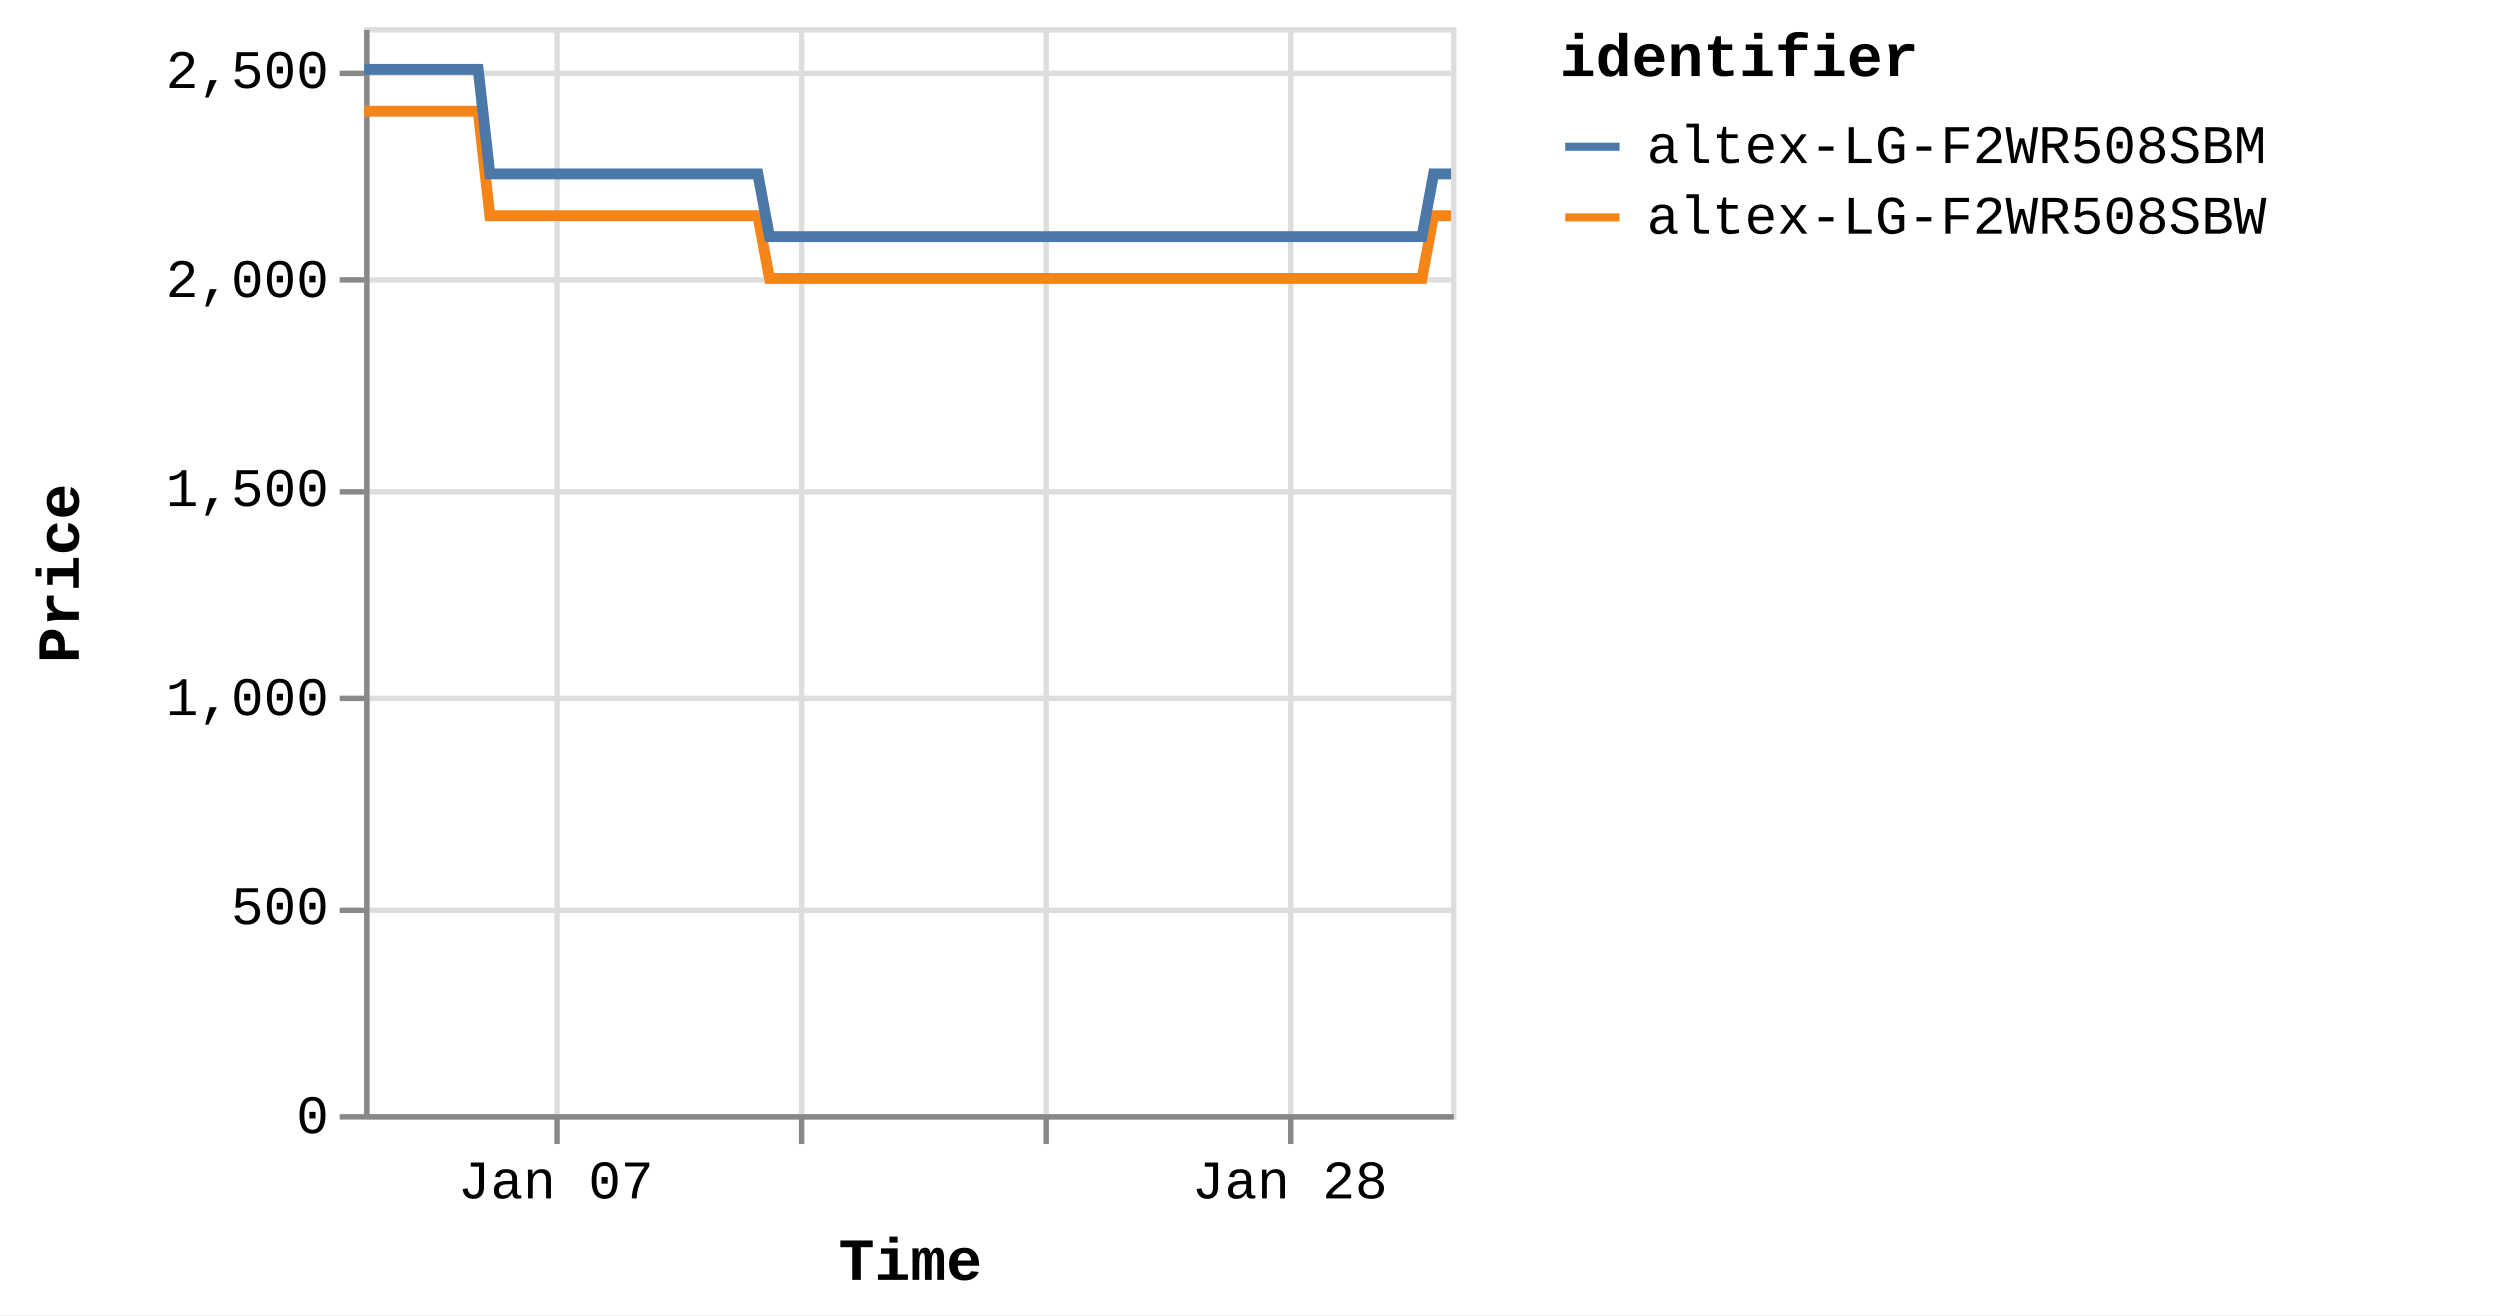
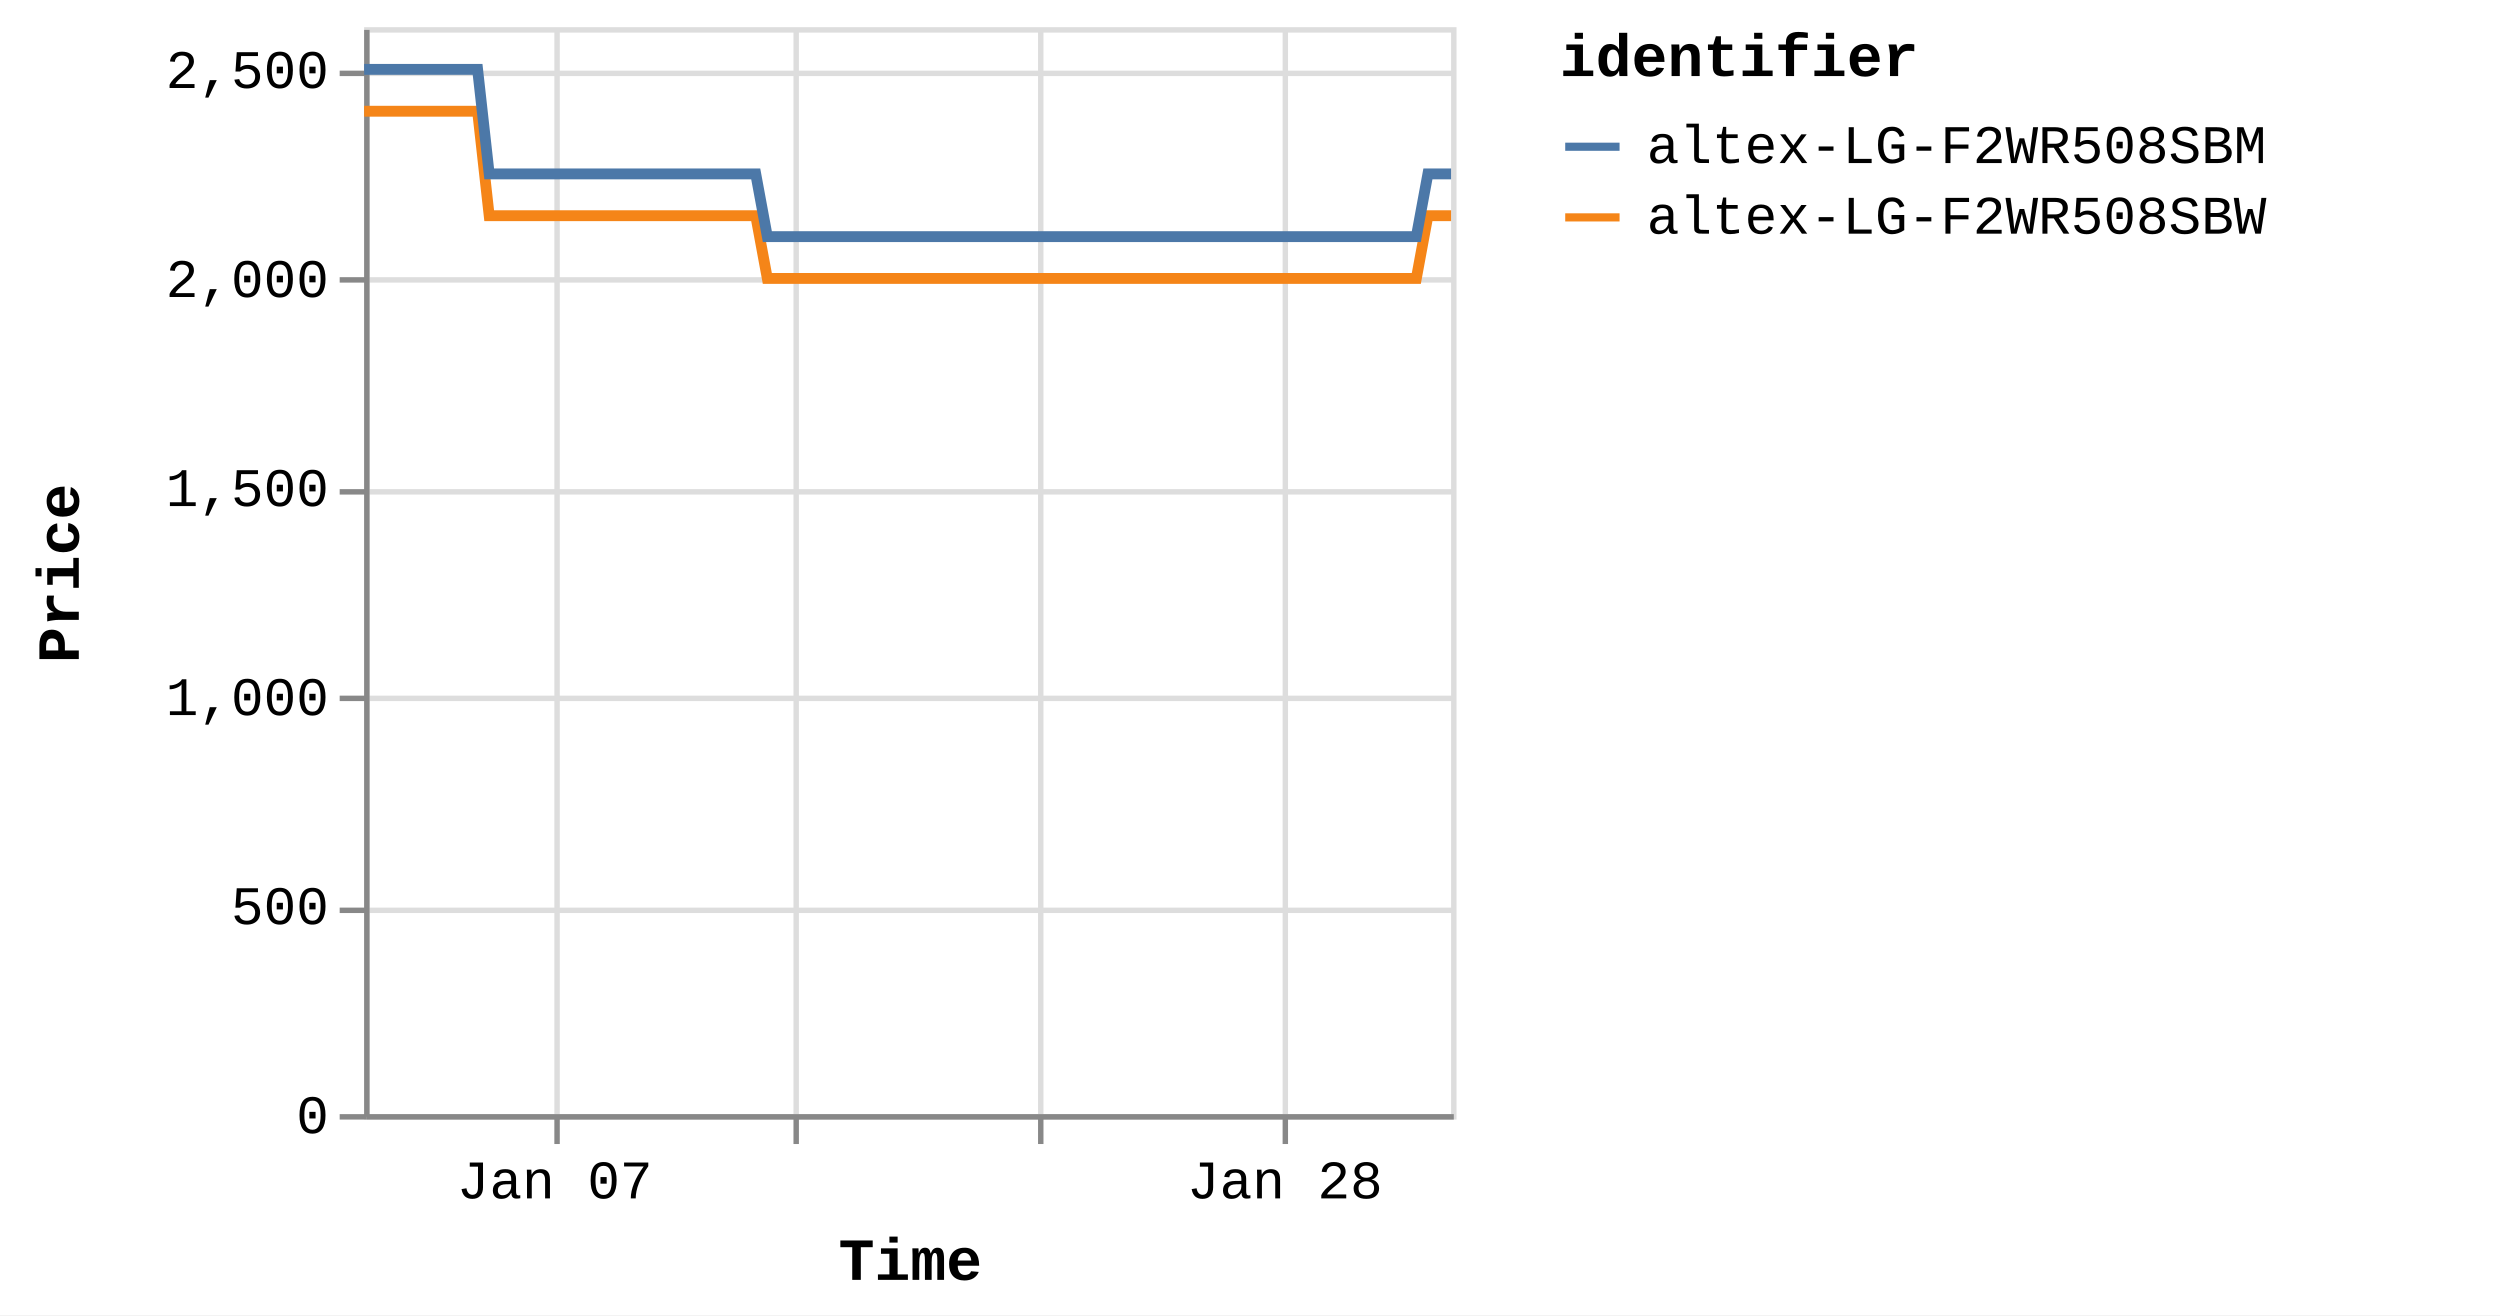
<svg xmlns="http://www.w3.org/2000/svg" version="1.1" class="marks" width="460" height="242" viewBox="0 0 460 242">
  <rect width="460" height="242" fill="white" />
  <g fill="none" stroke-miterlimit="10" transform="translate(67,5)">
    <g class="mark-group role-frame root" role="graphics-object" aria-roledescription="group mark container">
      <g transform="translate(0,0)">
        <path class="background" aria-hidden="true" d="M0.5,0.5h200v200h-200Z" stroke="#ddd" />
        <g>
          <g class="mark-group role-axis" aria-hidden="true">
            <g transform="translate(0.5,200.5)">
              <path class="background" aria-hidden="true" d="M0,0h0v0h0Z" pointer-events="none" />
              <g>
                <g class="mark-rule role-axis-grid" pointer-events="none">
                  <line transform="translate(35,-200)" x2="0" y2="200" stroke="#ddd" stroke-width="1" opacity="1" />
-                   <line transform="translate(80,-200)" x2="0" y2="200" stroke="#ddd" stroke-width="1" opacity="1" />
-                   <line transform="translate(125,-200)" x2="0" y2="200" stroke="#ddd" stroke-width="1" opacity="1" />
-                   <line transform="translate(170,-200)" x2="0" y2="200" stroke="#ddd" stroke-width="1" opacity="1" />
+                   <line transform="translate(79,-200)" x2="0" y2="200" stroke="#ddd" stroke-width="1" opacity="1" />
+                   <line transform="translate(124,-200)" x2="0" y2="200" stroke="#ddd" stroke-width="1" opacity="1" />
+                   <line transform="translate(169,-200)" x2="0" y2="200" stroke="#ddd" stroke-width="1" opacity="1" />
                </g>
              </g>
              <path class="foreground" aria-hidden="true" d="" pointer-events="none" display="none" />
            </g>
          </g>
          <g class="mark-group role-axis" aria-hidden="true">
            <g transform="translate(0.5,0.5)">
              <path class="background" aria-hidden="true" d="M0,0h0v0h0Z" pointer-events="none" />
              <g>
                <g class="mark-rule role-axis-grid" pointer-events="none">
                  <line transform="translate(0,200)" x2="200" y2="0" stroke="#ddd" stroke-width="1" opacity="1" />
                  <line transform="translate(0,162)" x2="200" y2="0" stroke="#ddd" stroke-width="1" opacity="1" />
                  <line transform="translate(0,123)" x2="200" y2="0" stroke="#ddd" stroke-width="1" opacity="1" />
                  <line transform="translate(0,85)" x2="200" y2="0" stroke="#ddd" stroke-width="1" opacity="1" />
                  <line transform="translate(0,46)" x2="200" y2="0" stroke="#ddd" stroke-width="1" opacity="1" />
                  <line transform="translate(0,8)" x2="200" y2="0" stroke="#ddd" stroke-width="1" opacity="1" />
                </g>
              </g>
              <path class="foreground" aria-hidden="true" d="" pointer-events="none" display="none" />
            </g>
          </g>
-           <g class="mark-group role-axis" role="graphics-symbol" aria-roledescription="axis" aria-label="X-axis titled 'Time' for a time scale with values from Monday, 01 January 2024, 2:19:43 PM to Thursday, 01 February 2024, 4:38:12 PM">
+           <g class="mark-group role-axis" role="graphics-symbol" aria-roledescription="axis" aria-label="X-axis titled 'Time' for a time scale with values from Monday, 01 January 2024, 2:19:43 PM to Thursday, 01 February 2024, 8:38:07 PM">
            <g transform="translate(0.5,200.5)">
              <path class="background" aria-hidden="true" d="M0,0h0v0h0Z" pointer-events="none" />
              <g>
                <g class="mark-rule role-axis-tick" pointer-events="none">
                  <line transform="translate(35,0)" x2="0" y2="5" stroke="#888" stroke-width="1" opacity="1" />
-                   <line transform="translate(80,0)" x2="0" y2="5" stroke="#888" stroke-width="1" opacity="1" />
-                   <line transform="translate(125,0)" x2="0" y2="5" stroke="#888" stroke-width="1" opacity="1" />
-                   <line transform="translate(170,0)" x2="0" y2="5" stroke="#888" stroke-width="1" opacity="1" />
+                   <line transform="translate(79,0)" x2="0" y2="5" stroke="#888" stroke-width="1" opacity="1" />
+                   <line transform="translate(124,0)" x2="0" y2="5" stroke="#888" stroke-width="1" opacity="1" />
+                   <line transform="translate(169,0)" x2="0" y2="5" stroke="#888" stroke-width="1" opacity="1" />
                </g>
                <g class="mark-text role-axis-label" pointer-events="none">
-                   <text text-anchor="middle" transform="translate(34.75008,15)" font-family="Liberation Mono" font-size="10px" fill="#000" opacity="1">Jan 07</text>
-                   <text text-anchor="middle" transform="translate(79.7717,15)" font-family="Liberation Mono" font-size="10px" fill="#000" opacity="0">Jan 14</text>
-                   <text text-anchor="middle" transform="translate(124.7933,15)" font-family="Liberation Mono" font-size="10px" fill="#000" opacity="0">Jan 21</text>
-                   <text text-anchor="middle" transform="translate(169.8149,15)" font-family="Liberation Mono" font-size="10px" fill="#000" opacity="1">Jan 28</text>
+                   <text text-anchor="middle" transform="translate(34.56489,15)" font-family="Liberation Mono" font-size="10px" fill="#000" opacity="1">Jan 07</text>
+                   <text text-anchor="middle" transform="translate(79.34658,15)" font-family="Liberation Mono" font-size="10px" fill="#000" opacity="0">Jan 14</text>
+                   <text text-anchor="middle" transform="translate(124.1283,15)" font-family="Liberation Mono" font-size="10px" fill="#000" opacity="0">Jan 21</text>
+                   <text text-anchor="middle" transform="translate(168.9099,15)" font-family="Liberation Mono" font-size="10px" fill="#000" opacity="1">Jan 28</text>
                </g>
                <g class="mark-rule role-axis-domain" pointer-events="none">
                  <line transform="translate(0,0)" x2="200" y2="0" stroke="#888" stroke-width="1" opacity="1" />
                </g>
                <g class="mark-text role-axis-title" pointer-events="none">
                  <text text-anchor="middle" transform="translate(100,30)" font-family="Liberation Mono" font-size="11px" font-weight="bold" fill="#000" opacity="1">Time</text>
                </g>
              </g>
              <path class="foreground" aria-hidden="true" d="" pointer-events="none" display="none" />
            </g>
          </g>
          <g class="mark-group role-axis" role="graphics-symbol" aria-roledescription="axis" aria-label="Y-axis titled 'Price' for a linear scale with values from 0 to 2,600">
            <g transform="translate(0.5,0.5)">
              <path class="background" aria-hidden="true" d="M0,0h0v0h0Z" pointer-events="none" />
              <g>
                <g class="mark-rule role-axis-tick" pointer-events="none">
                  <line transform="translate(0,200)" x2="-5" y2="0" stroke="#888" stroke-width="1" opacity="1" />
                  <line transform="translate(0,162)" x2="-5" y2="0" stroke="#888" stroke-width="1" opacity="1" />
                  <line transform="translate(0,123)" x2="-5" y2="0" stroke="#888" stroke-width="1" opacity="1" />
                  <line transform="translate(0,85)" x2="-5" y2="0" stroke="#888" stroke-width="1" opacity="1" />
                  <line transform="translate(0,46)" x2="-5" y2="0" stroke="#888" stroke-width="1" opacity="1" />
                  <line transform="translate(0,8)" x2="-5" y2="0" stroke="#888" stroke-width="1" opacity="1" />
                </g>
                <g class="mark-text role-axis-label" pointer-events="none">
                  <text text-anchor="end" transform="translate(-7,203)" font-family="Liberation Mono" font-size="10px" fill="#000" opacity="1">0</text>
                  <text text-anchor="end" transform="translate(-7,164.5385)" font-family="Liberation Mono" font-size="10px" fill="#000" opacity="1">500</text>
                  <text text-anchor="end" transform="translate(-7,126.0769)" font-family="Liberation Mono" font-size="10px" fill="#000" opacity="1">1,000</text>
                  <text text-anchor="end" transform="translate(-7,87.61538)" font-family="Liberation Mono" font-size="10px" fill="#000" opacity="1">1,500</text>
                  <text text-anchor="end" transform="translate(-7,49.15385)" font-family="Liberation Mono" font-size="10px" fill="#000" opacity="1">2,000</text>
                  <text text-anchor="end" transform="translate(-7,10.69231)" font-family="Liberation Mono" font-size="10px" fill="#000" opacity="1">2,500</text>
                </g>
                <g class="mark-rule role-axis-domain" pointer-events="none">
                  <line transform="translate(0,200)" x2="0" y2="-200" stroke="#888" stroke-width="1" opacity="1" />
                </g>
                <g class="mark-text role-axis-title" pointer-events="none">
                  <text text-anchor="middle" transform="translate(-51,100) rotate(-90) translate(0,-2)" font-family="Liberation Mono" font-size="11px" font-weight="bold" fill="#000" opacity="1">Price</text>
                </g>
              </g>
              <path class="foreground" aria-hidden="true" d="" pointer-events="none" display="none" />
            </g>
          </g>
          <g class="mark-group role-scope pathgroup" role="graphics-object" aria-roledescription="group mark container">
            <g transform="translate(0,0)">
              <path class="background" aria-hidden="true" d="M0,0h200v200h-200Z" />
              <g>
                <g class="mark-line role-mark marks" role="graphics-object" aria-roledescription="line mark container">
-                   <path aria-label="Time: Jan 01, 2024; Price: 2399; identifier: altex-LG-F2WR508SBW" role="graphics-symbol" aria-roledescription="line mark" d="M0,15.462L0.673,15.462L1.692,15.462L3.836,15.462L4.909,15.462L6.036,15.462L7.06,15.462L8.123,15.462L10.268,15.462L11.34,15.462L12.468,15.462L13.493,15.462L14.553,15.462L16.7,15.462L17.773,15.462L18.898,15.462L19.932,15.462L20.987,15.462L23.134,34.692L24.205,34.692L25.331,34.692L26.361,34.692L27.417,34.692L29.564,34.692L30.634,34.692L31.758,34.692L32.787,34.692L33.849,34.692L36,34.692L37.066,34.692L38.189,34.692L39.219,34.692L40.281,34.692L42.431,34.692L43.506,34.692L44.633,34.692L45.659,34.692L46.712,34.692L48.865,34.692L49.935,34.692L51.076,34.692L52.092,34.692L53.144,34.692L55.295,34.692L56.368,34.692L57.496,34.692L58.519,34.692L59.576,34.692L61.725,34.692L62.798,34.692L63.929,34.692L64.955,34.692L66.008,34.692L68.156,34.692L69.23,34.692L70.356,34.692L71.384,34.692L72.44,34.692L74.585,46.231L75.655,46.231L76.778,46.231L77.809,46.231L78.87,46.231L81.021,46.231L82.086,46.231L83.209,46.231L84.238,46.231L85.302,46.231L87.454,46.231L88.527,46.231L89.659,46.231L90.682,46.231L91.734,46.231L93.883,46.231L94.96,46.231L96.088,46.231L97.115,46.231L98.166,46.231L100.315,46.231L101.391,46.231L102.521,46.231L103.545,46.231L104.597,46.231L106.745,46.231L107.818,46.231L108.949,46.231L109.972,46.231L111.032,46.231L113.179,46.231L114.252,46.231L115.382,46.231L116.409,46.231L117.461,46.231L119.61,46.231L120.676,46.231L121.801,46.231L122.835,46.231L123.894,46.231L126.037,46.231L127.109,46.231L128.232,46.231L129.263,46.231L130.325,46.231L132.479,46.231L133.553,46.231L134.684,46.231L135.702,46.231L136.756,46.231L138.906,46.231L139.983,46.231L141.113,46.231L142.139,46.231L143.187,46.231L145.339,46.231L146.413,46.231L147.544,46.231L148.568,46.231L149.62,46.231L151.773,46.231L152.843,46.231L153.976,46.231L155.004,46.231L156.051,46.231L158.198,46.231L159.273,46.231L160.385,46.231L161.413,46.231L162.486,46.231L164.626,46.231L165.701,46.231L166.802,46.231L167.842,46.231L168.912,46.231L171.059,46.231L172.131,46.231L173.236,46.231L174.274,46.231L175.346,46.231L177.49,46.231L178.565,46.231L179.677,46.231L180.707,46.231L181.779,46.231L183.92,46.231L184.993,46.231L186.108,46.231L187.152,46.231L188.208,46.231L190.352,46.231L191.425,46.231L192.541,46.231L193.569,46.231L194.64,46.231L196.784,34.692L197.857,34.692L198.973,34.692L200,34.692" stroke="#f58518" stroke-width="2" />
+                   <path aria-label="Time: Jan 01, 2024; Price: 2399; identifier: altex-LG-F2WR508SBW" role="graphics-symbol" aria-roledescription="line mark" d="M0,15.462L0.67,15.462L1.683,15.462L3.815,15.462L4.883,15.462L6.003,15.462L7.022,15.462L8.079,15.462L10.213,15.462L11.28,15.462L12.402,15.462L13.421,15.462L14.475,15.462L16.611,15.462L17.678,15.462L18.797,15.462L19.826,15.462L20.876,15.462L23.011,34.692L24.076,34.692L25.196,34.692L26.22,34.692L27.271,34.692L29.406,34.692L30.471,34.692L31.588,34.692L32.612,34.692L33.669,34.692L35.808,34.692L36.868,34.692L37.985,34.692L39.01,34.692L40.066,34.692L42.205,34.692L43.274,34.692L44.395,34.692L45.416,34.692L46.463,34.692L48.604,34.692L49.669,34.692L50.804,34.692L51.815,34.692L52.861,34.692L55.001,34.692L56.067,34.692L57.19,34.692L58.207,34.692L59.259,34.692L61.396,34.692L62.463,34.692L63.589,34.692L64.609,34.692L65.656,34.692L67.793,34.692L68.861,34.692L69.981,34.692L71.003,34.692L72.054,34.692L74.187,46.231L75.252,46.231L76.369,46.231L77.394,46.231L78.45,46.231L80.589,46.231L81.649,46.231L82.766,46.231L83.789,46.231L84.848,46.231L86.988,46.231L88.056,46.231L89.181,46.231L90.199,46.231L91.245,46.231L93.382,46.231L94.453,46.231L95.576,46.231L96.598,46.231L97.643,46.231L99.78,46.231L100.851,46.231L101.975,46.231L102.993,46.231L104.04,46.231L106.176,46.231L107.244,46.231L108.369,46.231L109.386,46.231L110.44,46.231L112.576,46.231L113.643,46.231L114.767,46.231L115.789,46.231L116.835,46.231L118.973,46.231L120.033,46.231L121.152,46.231L122.18,46.231L123.234,46.231L125.366,46.231L126.431,46.231L127.549,46.231L128.574,46.231L129.63,46.231L131.773,46.231L132.841,46.231L133.966,46.231L134.979,46.231L136.028,46.231L138.166,46.231L139.237,46.231L140.361,46.231L141.381,46.231L142.424,46.231L144.565,46.231L145.633,46.231L146.758,46.231L147.776,46.231L148.823,46.231L150.964,46.231L152.028,46.231L153.155,46.231L154.178,46.231L155.219,46.231L157.355,46.231L158.424,46.231L159.53,46.231L160.553,46.231L161.62,46.231L163.749,46.231L164.818,46.231L165.913,46.231L166.948,46.231L168.012,46.231L170.147,46.231L171.213,46.231L172.313,46.231L173.345,46.231L174.412,46.231L176.544,46.231L177.613,46.231L178.72,46.231L179.744,46.231L180.81,46.231L182.94,46.231L184.007,46.231L185.116,46.231L186.155,46.231L187.205,46.231L189.337,46.231L190.405,46.231L191.515,46.231L192.537,46.231L193.603,46.231L195.735,34.692L196.803,34.692L197.913,34.692L198.934,34.692L200,34.692" stroke="#f58518" stroke-width="2" />
                </g>
              </g>
              <path class="foreground" aria-hidden="true" d="" display="none" />
            </g>
            <g transform="translate(0,0)">
              <path class="background" aria-hidden="true" d="M0,0h200v200h-200Z" />
              <g>
                <g class="mark-line role-mark marks" role="graphics-object" aria-roledescription="line mark container">
-                   <path aria-label="Time: Jan 01, 2024; Price: 2499; identifier: altex-LG-F2WR508SBM" role="graphics-symbol" aria-roledescription="line mark" d="M0,7.769L0.673,7.769L1.692,7.769L3.836,7.769L4.909,7.769L6.036,7.769L7.06,7.769L8.123,7.769L10.268,7.769L11.341,7.769L12.469,7.769L13.493,7.769L14.553,7.769L16.7,7.769L17.773,7.769L18.898,7.769L19.932,7.769L20.988,7.769L23.135,27L24.205,27L25.331,27L26.361,27L27.418,27L29.564,27L30.635,27L31.758,27L32.787,27L33.849,27L36,27L37.066,27L38.189,27L39.219,27L40.281,27L42.431,27L43.506,27L44.634,27L45.659,27L46.712,27L48.865,27L49.935,27L51.077,27L52.093,27L53.145,27L55.296,27L56.368,27L57.496,27L58.519,27L59.576,27L61.725,27L62.798,27L63.93,27L64.955,27L66.008,27L68.156,27L69.23,27L70.356,27L71.384,27L72.44,27L74.585,38.538L75.655,38.538L76.778,38.538L77.809,38.538L78.87,38.538L81.021,38.538L82.087,38.538L83.209,38.538L84.238,38.538L85.303,38.538L87.454,38.538L88.527,38.538L89.659,38.538L90.683,38.538L91.734,38.538L93.883,38.538L94.96,38.538L96.088,38.538L97.117,38.538L98.166,38.538L100.315,38.538L101.391,38.538L102.521,38.538L103.545,38.538L104.598,38.538L106.746,38.538L107.819,38.538L108.949,38.538L109.972,38.538L111.032,38.538L113.179,38.538L114.252,38.538L115.382,38.538L116.41,38.538L117.461,38.538L119.61,38.538L120.676,38.538L121.801,38.538L122.835,38.538L123.894,38.538L126.038,38.538L127.109,38.538L128.232,38.538L129.263,38.538L130.325,38.538L132.479,38.538L133.553,38.538L134.684,38.538L135.702,38.538L136.757,38.538L138.907,38.538L139.983,38.538L141.114,38.538L142.139,38.538L143.188,38.538L145.34,38.538L146.414,38.538L147.545,38.538L148.568,38.538L149.62,38.538L151.773,38.538L152.843,38.538L153.976,38.538L155.004,38.538L156.051,38.538L158.198,38.538L159.273,38.538L160.385,38.538L161.414,38.538L162.486,38.538L164.626,38.538L165.701,38.538L166.802,38.538L167.842,38.538L168.913,38.538L171.059,38.538L172.131,38.538L173.237,38.538L174.274,38.538L175.347,38.538L177.49,38.538L178.565,38.538L179.678,38.538L180.708,38.538L181.779,38.538L183.92,38.538L184.993,38.538L186.108,38.538L187.152,38.538L188.208,38.538L190.352,38.538L191.425,38.538L192.542,38.538L193.569,38.538L194.64,38.538L196.784,27L197.857,27L198.974,27L200,27" stroke="#4c78a8" stroke-width="2" />
+                   <path aria-label="Time: Jan 01, 2024; Price: 2499; identifier: altex-LG-F2WR508SBM" role="graphics-symbol" aria-roledescription="line mark" d="M0,7.769L0.67,7.769L1.683,7.769L3.816,7.769L4.883,7.769L6.004,7.769L7.022,7.769L8.079,7.769L10.213,7.769L11.28,7.769L12.402,7.769L13.421,7.769L14.476,7.769L16.611,7.769L17.678,7.769L18.798,7.769L19.826,7.769L20.877,7.769L23.011,27L24.076,27L25.196,27L26.22,27L27.271,27L29.407,27L30.471,27L31.589,27L32.612,27L33.669,27L35.808,27L36.868,27L37.985,27L39.01,27L40.066,27L42.205,27L43.274,27L44.396,27L45.416,27L46.463,27L48.604,27L49.669,27L50.804,27L51.815,27L52.861,27L55.001,27L56.067,27L57.19,27L58.207,27L59.259,27L61.397,27L62.464,27L63.589,27L64.609,27L65.656,27L67.793,27L68.861,27L69.981,27L71.004,27L72.054,27L74.188,38.538L75.252,38.538L76.369,38.538L77.394,38.538L78.45,38.538L80.59,38.538L81.649,38.538L82.766,38.538L83.789,38.538L84.848,38.538L86.988,38.538L88.056,38.538L89.182,38.538L90.199,38.538L91.245,38.538L93.382,38.538L94.454,38.538L95.576,38.538L96.6,38.538L97.643,38.538L99.78,38.538L100.851,38.538L101.975,38.538L102.993,38.538L104.04,38.538L106.177,38.538L107.244,38.538L108.369,38.538L109.386,38.538L110.441,38.538L112.576,38.538L113.643,38.538L114.767,38.538L115.789,38.538L116.835,38.538L118.973,38.538L120.033,38.538L121.152,38.538L122.181,38.538L123.234,38.538L125.366,38.538L126.432,38.538L127.549,38.538L128.574,38.538L129.63,38.538L131.773,38.538L132.841,38.538L133.966,38.538L134.979,38.538L136.028,38.538L138.166,38.538L139.237,38.538L140.362,38.538L141.382,38.538L142.425,38.538L144.565,38.538L145.633,38.538L146.758,38.538L147.776,38.538L148.823,38.538L150.964,38.538L152.028,38.538L153.156,38.538L154.178,38.538L155.22,38.538L157.355,38.538L158.425,38.538L159.53,38.538L160.553,38.538L161.62,38.538L163.749,38.538L164.818,38.538L165.913,38.538L166.948,38.538L168.012,38.538L170.147,38.538L171.214,38.538L172.313,38.538L173.346,38.538L174.412,38.538L176.545,38.538L177.614,38.538L178.72,38.538L179.745,38.538L180.81,38.538L182.94,38.538L184.007,38.538L185.116,38.538L186.155,38.538L187.205,38.538L189.338,38.538L190.405,38.538L191.515,38.538L192.538,38.538L193.603,38.538L195.736,27L196.803,27L197.913,27L198.934,27L200,27" stroke="#4c78a8" stroke-width="2" />
                </g>
              </g>
              <path class="foreground" aria-hidden="true" d="" display="none" />
            </g>
          </g>
          <g class="mark-group role-legend" role="graphics-symbol" aria-roledescription="legend" aria-label="Symbol legend titled 'identifier' for stroke color with 2 values: altex-LG-F2WR508SBM, altex-LG-F2WR508SBW">
            <g transform="translate(220,0)">
              <path class="background" aria-hidden="true" d="M0,0h168v40h-168Z" pointer-events="none" />
              <g>
                <g class="mark-group role-legend-entry">
                  <g transform="translate(0,16)">
                    <path class="background" aria-hidden="true" d="M0,0h0v0h0Z" pointer-events="none" />
                    <g>
                      <g class="mark-group role-scope" role="graphics-object" aria-roledescription="group mark container">
                        <g transform="translate(0,0)">
                          <path class="background" aria-hidden="true" d="M0,0h168v11h-168Z" pointer-events="none" opacity="1" />
                          <g>
                            <g class="mark-symbol role-legend-symbol" pointer-events="none">
                              <path transform="translate(6,6)" d="M-5,0L5,0" stroke="#4c78a8" stroke-width="1.5" opacity="1" />
                            </g>
                            <g class="mark-text role-legend-label" pointer-events="none">
                              <text text-anchor="start" transform="translate(16,9)" font-family="Liberation Mono" font-size="10px" fill="#000" opacity="1">altex-LG-F2WR508SBM</text>
                            </g>
                          </g>
                          <path class="foreground" aria-hidden="true" d="" pointer-events="none" display="none" />
                        </g>
                        <g transform="translate(0,13)">
                          <path class="background" aria-hidden="true" d="M0,0h168v11h-168Z" pointer-events="none" opacity="1" />
                          <g>
                            <g class="mark-symbol role-legend-symbol" pointer-events="none">
                              <path transform="translate(6,6)" d="M-5,0L5,0" stroke="#f58518" stroke-width="1.5" opacity="1" />
                            </g>
                            <g class="mark-text role-legend-label" pointer-events="none">
                              <text text-anchor="start" transform="translate(16,9)" font-family="Liberation Mono" font-size="10px" fill="#000" opacity="1">altex-LG-F2WR508SBW</text>
                            </g>
                          </g>
                          <path class="foreground" aria-hidden="true" d="" pointer-events="none" display="none" />
                        </g>
                      </g>
                    </g>
                    <path class="foreground" aria-hidden="true" d="" pointer-events="none" display="none" />
                  </g>
                </g>
                <g class="mark-text role-legend-title" pointer-events="none">
                  <text text-anchor="start" transform="translate(0,9)" font-family="Liberation Mono" font-size="11px" font-weight="bold" fill="#000" opacity="1">identifier</text>
                </g>
              </g>
              <path class="foreground" aria-hidden="true" d="" pointer-events="none" display="none" />
            </g>
          </g>
        </g>
        <path class="foreground" aria-hidden="true" d="" display="none" />
      </g>
    </g>
  </g>
</svg>
